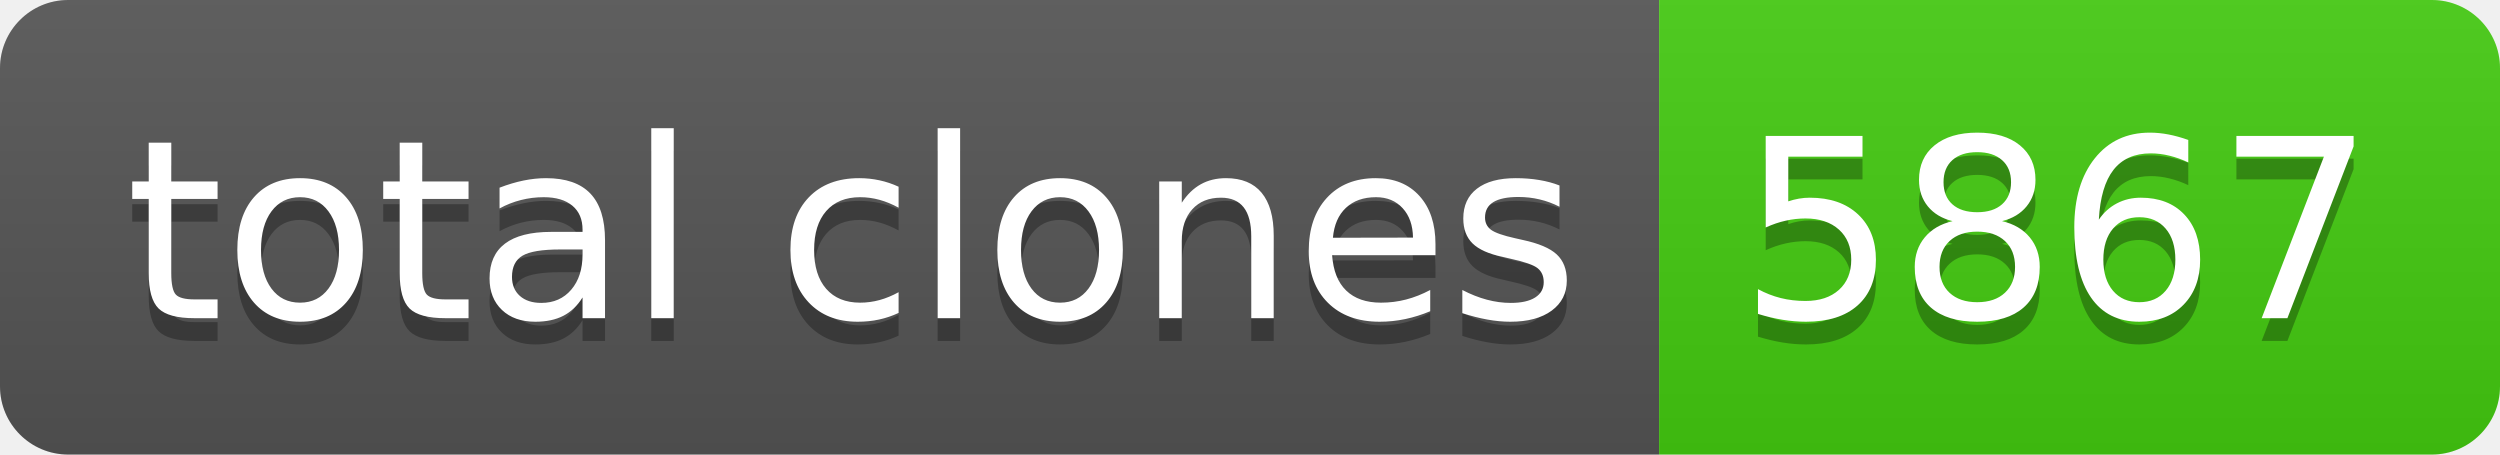
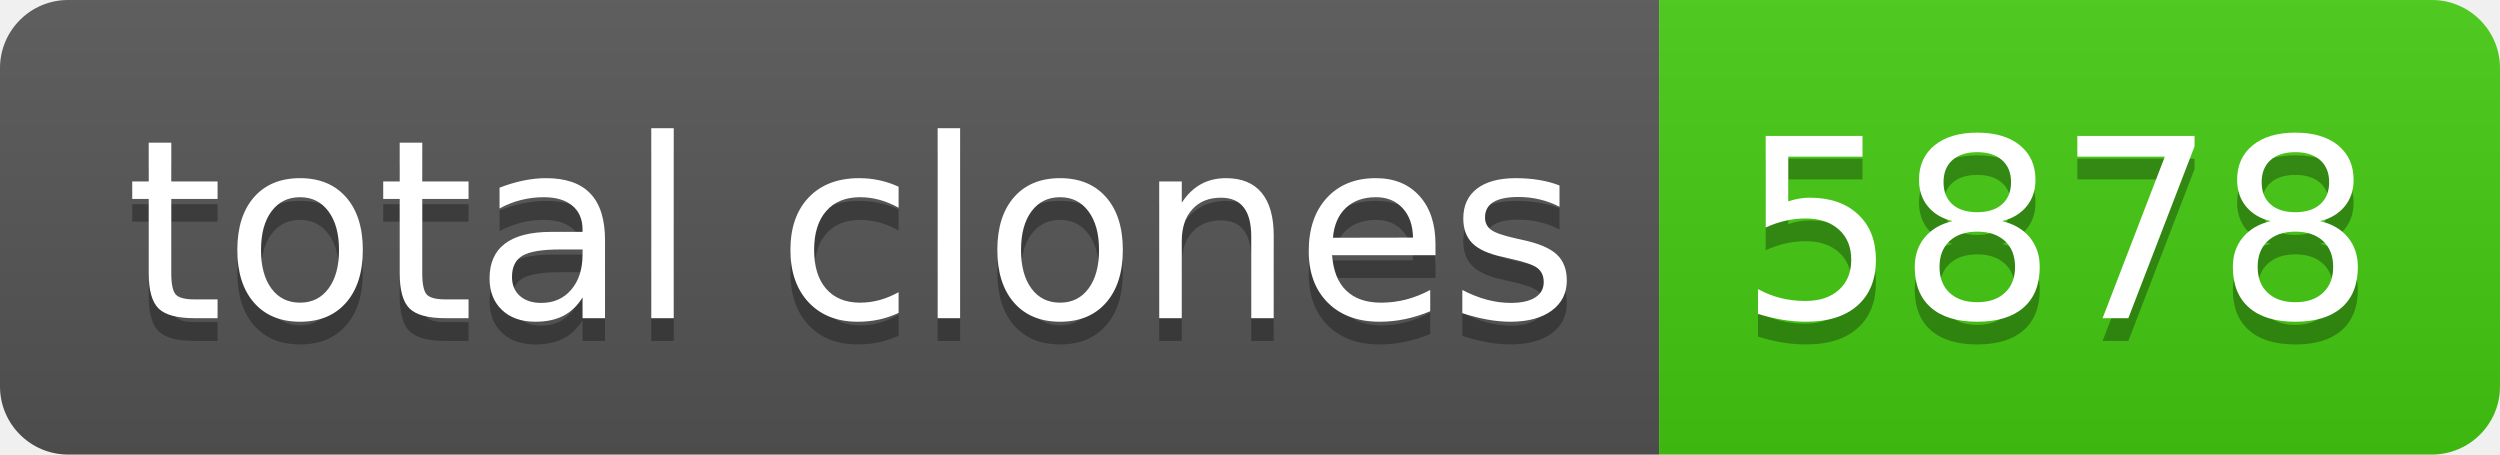
- <svg xmlns="http://www.w3.org/2000/svg" width="110" height="20" role="img" aria-label="total clones: 5867">
+ <svg xmlns="http://www.w3.org/2000/svg" width="110" height="20" role="img" aria-label="total clones: 5878">
  <linearGradient id="s" x2="0" y2="100%">
    <stop offset="0" stop-color="#bbb" stop-opacity=".1" />
    <stop offset="1" stop-opacity=".1" />
  </linearGradient>
  <clipPath id="r">
    <rect width="110" height="20" rx="3" fill="#fff" />
  </clipPath>
  <g clip-path="url(#r)">
    <rect width="73" height="20" fill="#555" />
    <rect x="73" width="37" height="20" fill="#4c1" />
    <rect width="110" height="20" fill="url(#s)" />
  </g>
  <g fill="#fff" text-anchor="middle" font-family="Verdana,Geneva,DejaVu Sans,sans-serif" text-rendering="geometricPrecision" font-size="110">
    <text aria-hidden="true" x="375" y="150" fill="#010101" fill-opacity=".3" transform="scale(.1)" textLength="630">total clones</text>
    <text x="375" y="140" transform="scale(.1)" fill="#fff" textLength="630">total clones</text>
-     <text aria-hidden="true" x="905" y="150" fill="#010101" fill-opacity=".3" transform="scale(.1)" textLength="270">5867</text>
-     <text x="905" y="140" transform="scale(.1)" fill="#fff" textLength="270">5867</text>
+     <text aria-hidden="true" x="905" y="150" fill="#010101" fill-opacity=".3" transform="scale(.1)" textLength="270">5878</text>
+     <text x="905" y="140" transform="scale(.1)" fill="#fff" textLength="270">5878</text>
  </g>
</svg>
